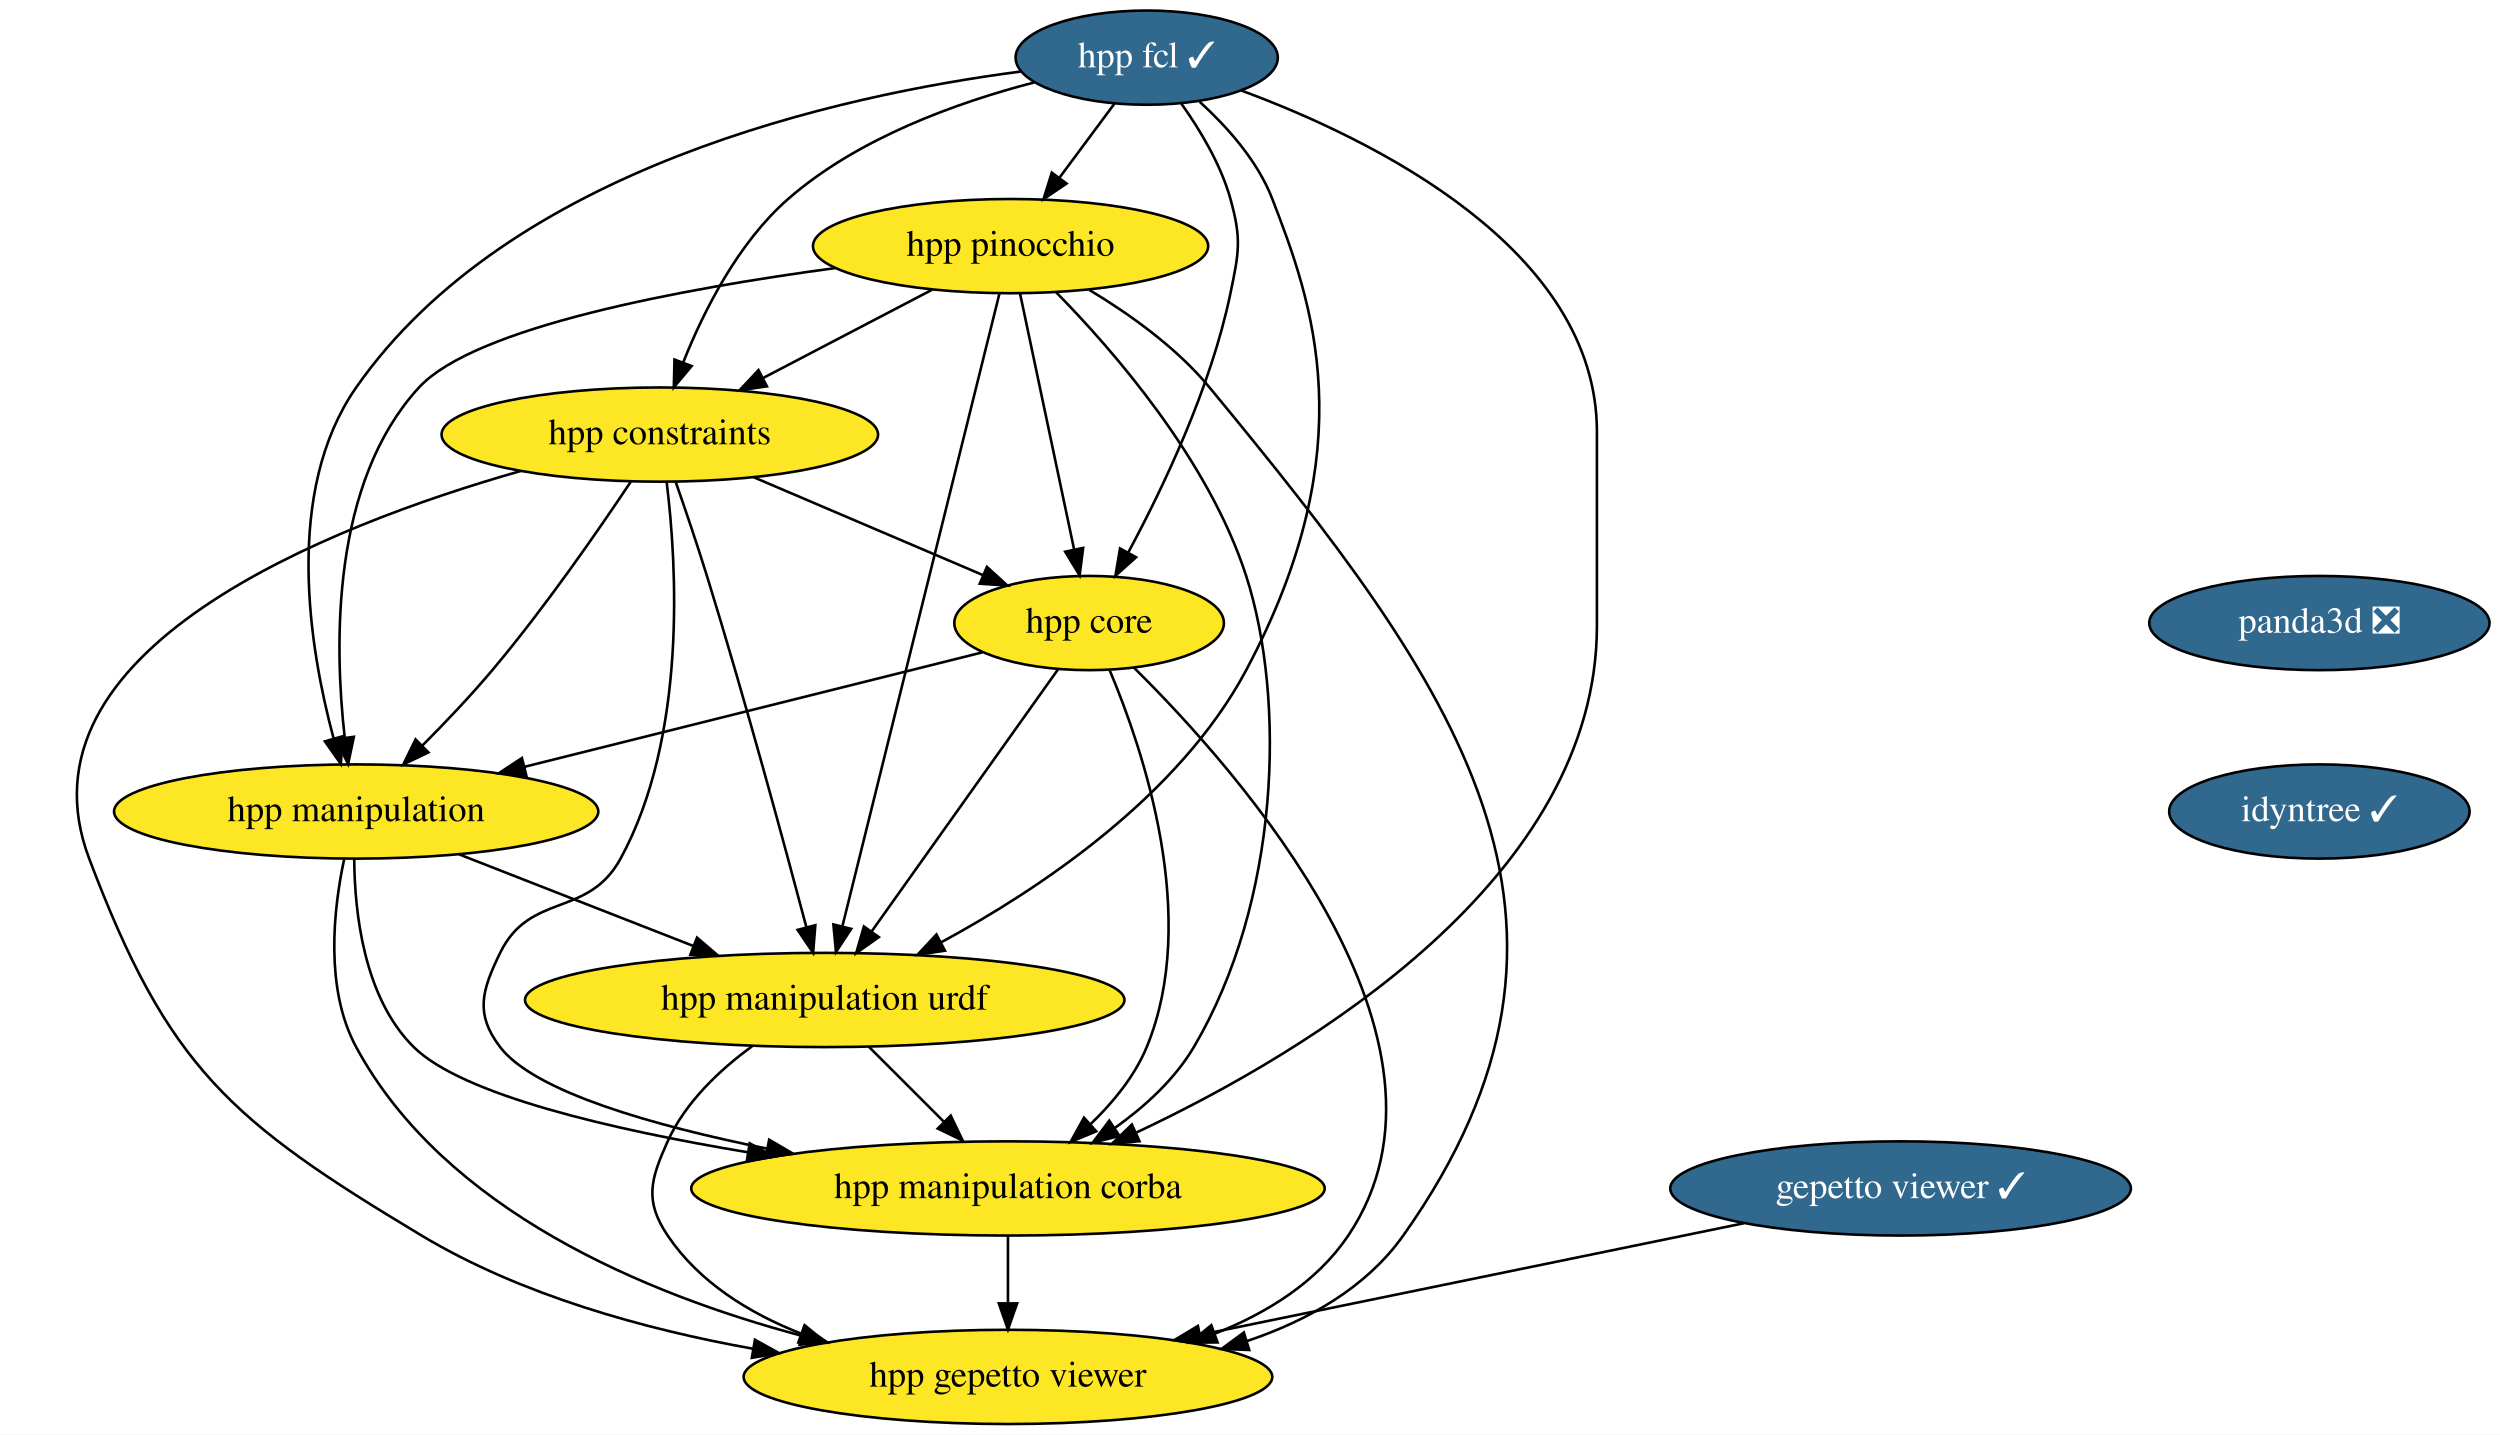
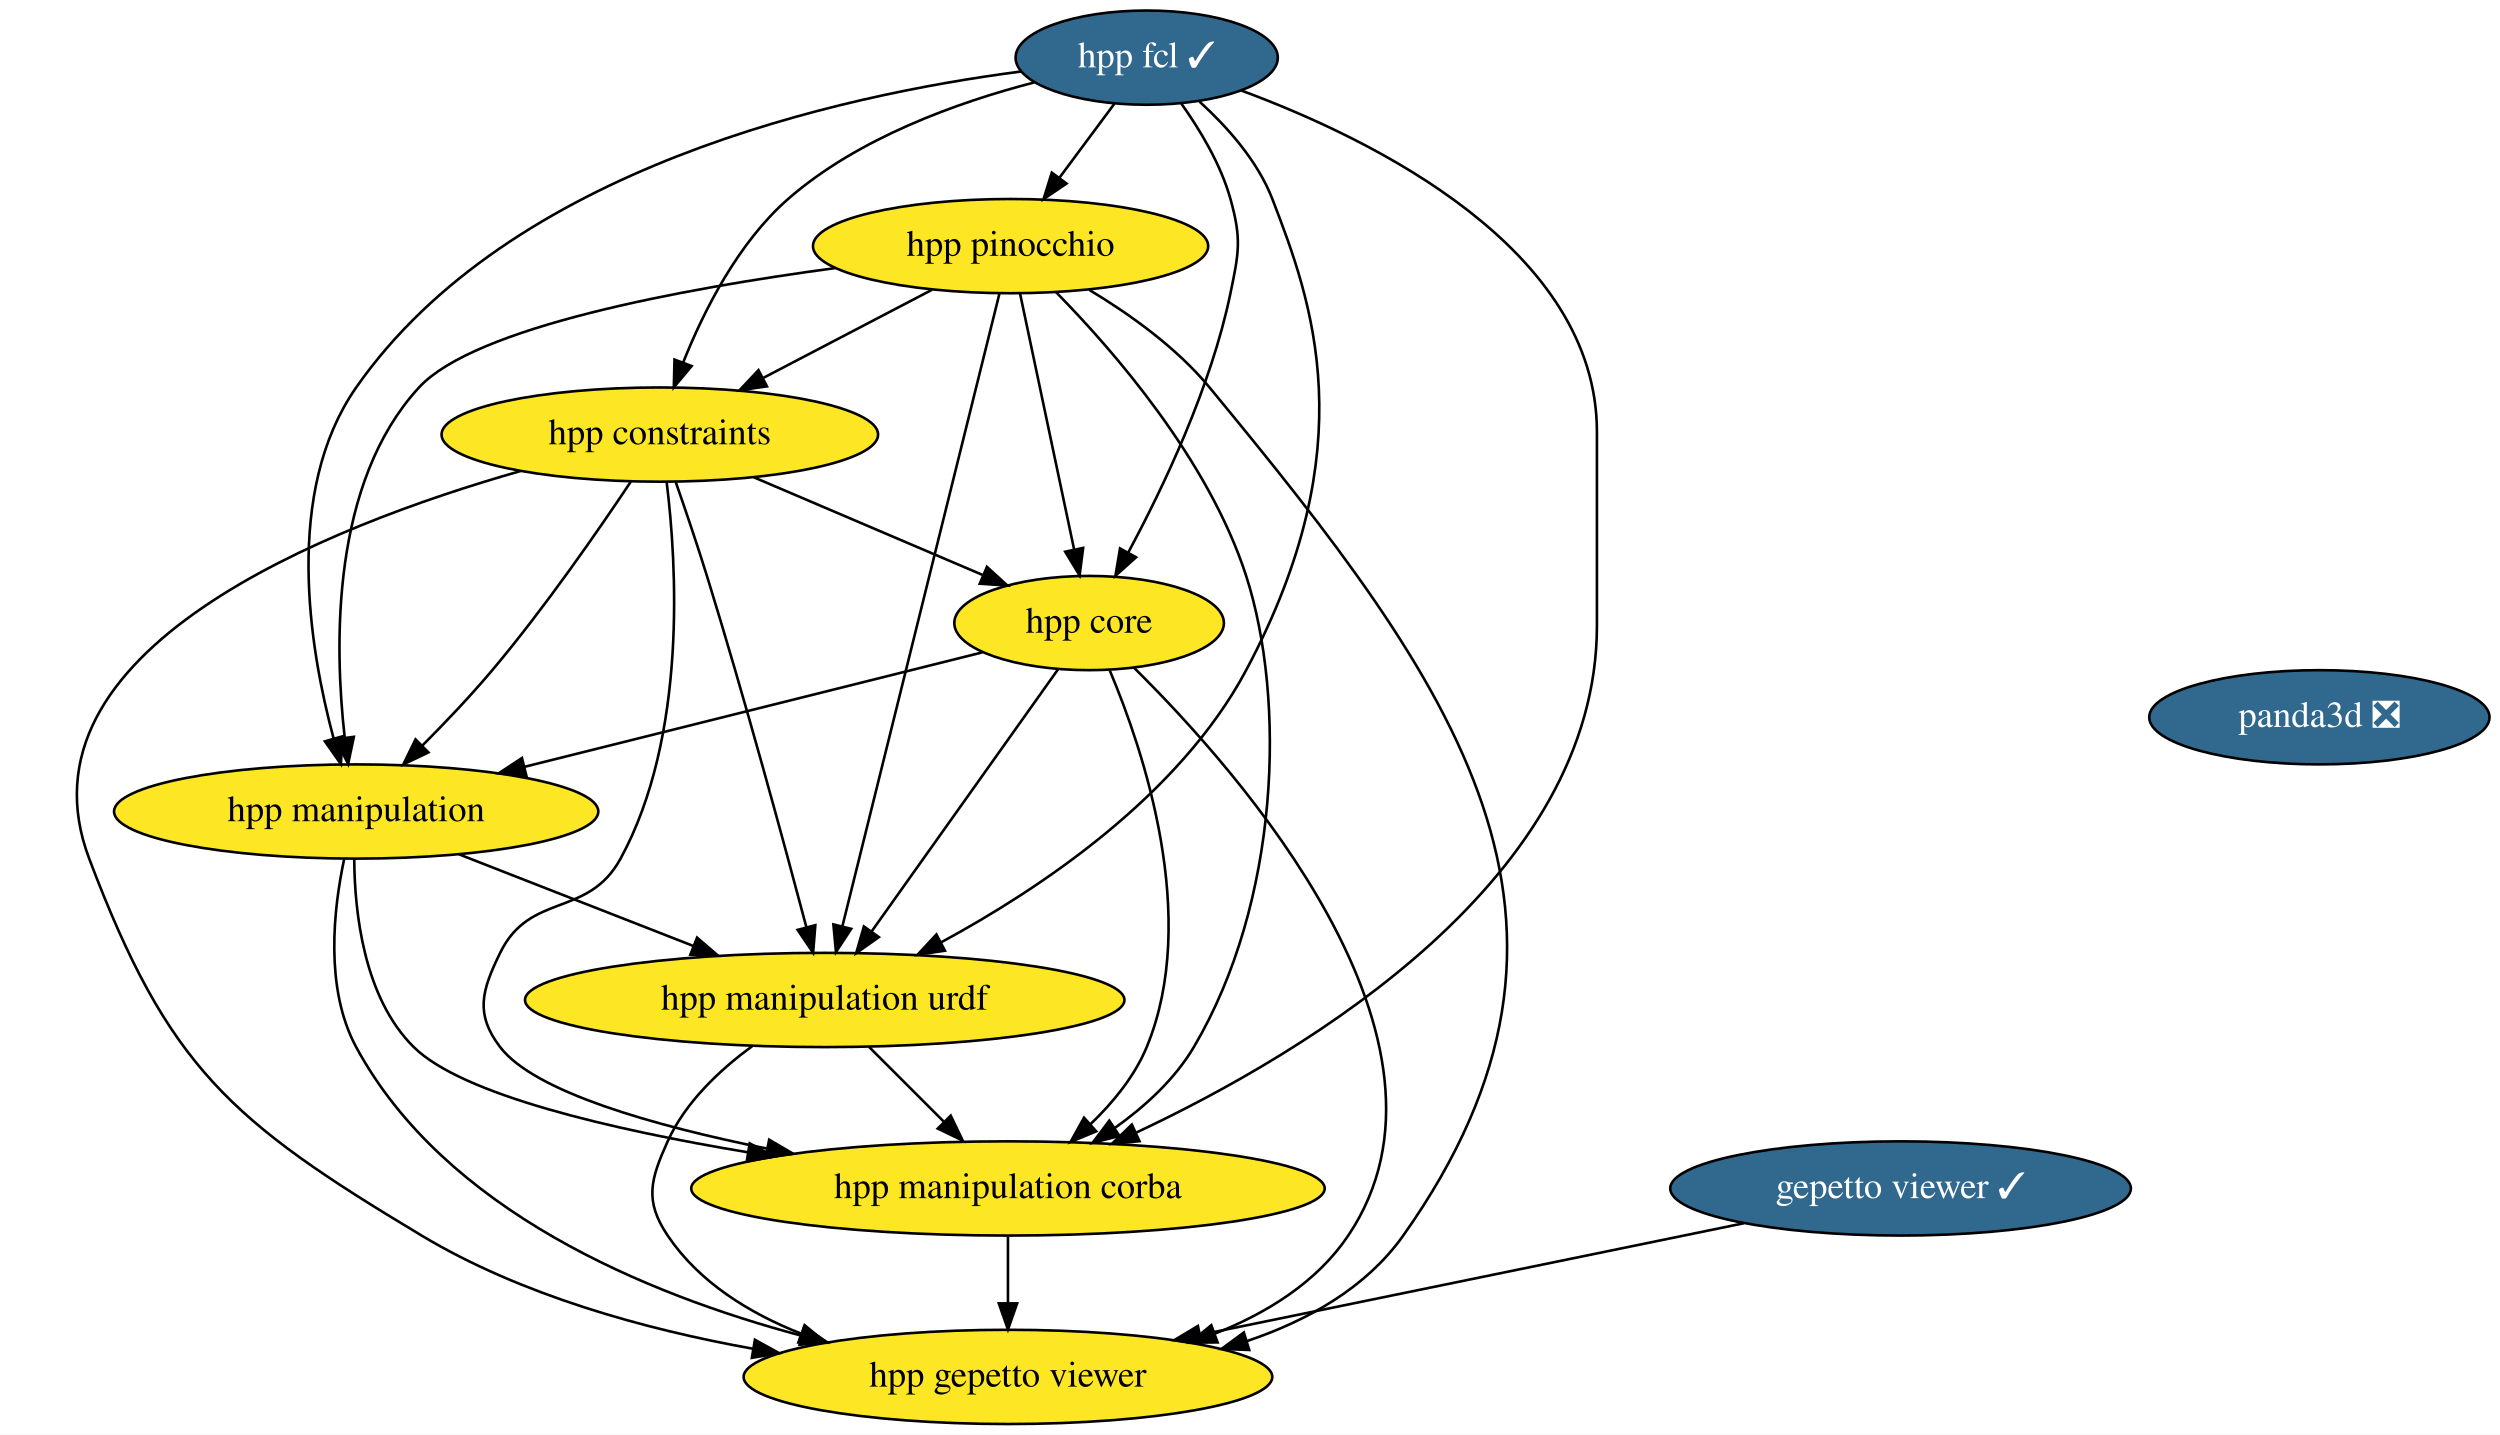
<svg xmlns="http://www.w3.org/2000/svg" xmlns:xlink="http://www.w3.org/1999/xlink" width="955pt" height="548pt" viewBox="0.00 0.00 955.07 548.00">
  <g id="graph0" class="graph" transform="scale(1 1) rotate(0) translate(4 544)">
    <polygon fill="white" stroke="transparent" points="-4,4 -4,-544 951.07,-544 951.07,4 -4,4" />
    <g id="node1" class="node">
      <g id="a_node1">
        <a xlink:href="https://github.com/conda-forge/hpp-fcl-feedstock/pull/63" xlink:title="hpp fcl ✓">
          <ellipse fill="#31688e" stroke="black" cx="434.07" cy="-522" rx="50.09" ry="18" />
          <text text-anchor="middle" x="434.07" y="-518.3" font-family="Times,serif" font-size="14.00" fill="white">hpp fcl ✓</text>
        </a>
      </g>
    </g>
    <g id="node2" class="node">
      <g id="a_node2">
        <a xlink:href="https://github.com/conda-forge/hpp-core-feedstock" xlink:title="hpp core">
          <ellipse fill="#fde725" stroke="black" cx="412.07" cy="-306" rx="51.5" ry="18" />
          <text text-anchor="middle" x="412.07" y="-302.3" font-family="Times,serif" font-size="14.00">hpp core</text>
        </a>
      </g>
    </g>
    <g id="edge1" class="edge">
      <path fill="none" stroke="black" d="M447.3,-504.44C454.38,-494.5 462.38,-481.25 466.07,-468 470.36,-452.59 469.31,-447.67 466.07,-432 458.63,-396.03 440.33,-357.68 427.09,-333.08" />
      <polygon fill="black" stroke="black" points="430.01,-331.13 422.12,-324.05 423.88,-334.5 430.01,-331.13" />
    </g>
    <g id="node3" class="node">
      <g id="a_node3">
        <a xlink:href="https://github.com/conda-forge/hpp-manipulation-urdf-feedstock" xlink:title="hpp manipulation urdf">
          <ellipse fill="#fde725" stroke="black" cx="311.07" cy="-162" rx="114.5" ry="18" />
          <text text-anchor="middle" x="311.07" y="-158.3" font-family="Times,serif" font-size="14.00">hpp manipulation urdf</text>
        </a>
      </g>
    </g>
    <g id="edge2" class="edge">
      <path fill="none" stroke="black" d="M454.28,-505.17C464.73,-495.66 476.44,-482.59 482.07,-468 497.07,-429.09 517.78,-373.71 472.07,-288 446.48,-240.02 393.59,-204.6 355.4,-183.95" />
      <polygon fill="black" stroke="black" points="357,-180.83 346.52,-179.27 353.74,-187.03 357,-180.83" />
    </g>
    <g id="node4" class="node">
      <g id="a_node4">
        <a xlink:href="https://github.com/conda-forge/hpp-manipulation-feedstock" xlink:title="hpp manipulation">
          <ellipse fill="#fde725" stroke="black" cx="132.07" cy="-234" rx="92.5" ry="18" />
          <text text-anchor="middle" x="132.07" y="-230.3" font-family="Times,serif" font-size="14.00">hpp manipulation</text>
        </a>
      </g>
    </g>
    <g id="edge3" class="edge">
      <path fill="none" stroke="black" d="M386.06,-516.71C316.78,-507.68 190.69,-479.99 132.07,-396 104.3,-356.22 114.18,-296.39 123.43,-261.97" />
      <polygon fill="black" stroke="black" points="126.85,-262.73 126.23,-252.15 120.12,-260.8 126.85,-262.73" />
    </g>
    <g id="node5" class="node">
      <g id="a_node5">
        <a xlink:href="https://github.com/conda-forge/hpp-constraints-feedstock" xlink:title="hpp constraints">
          <ellipse fill="#fde725" stroke="black" cx="248.07" cy="-378" rx="83.39" ry="18" />
          <text text-anchor="middle" x="248.07" y="-374.3" font-family="Times,serif" font-size="14.00">hpp constraints</text>
        </a>
      </g>
    </g>
    <g id="edge4" class="edge">
      <path fill="none" stroke="black" d="M391.1,-512.53C361.85,-504.95 323.76,-491.33 297.07,-468 277.96,-451.29 264.85,-425.24 257.03,-405.64" />
      <polygon fill="black" stroke="black" points="260.22,-404.18 253.42,-396.05 253.67,-406.65 260.22,-404.18" />
    </g>
    <g id="node6" class="node">
      <g id="a_node6">
        <a xlink:href="https://github.com/conda-forge/hpp-pinocchio-feedstock" xlink:title="hpp pinocchio">
          <ellipse fill="#fde725" stroke="black" cx="382.07" cy="-450" rx="75.5" ry="18" />
          <text text-anchor="middle" x="382.07" y="-446.3" font-family="Times,serif" font-size="14.00">hpp pinocchio</text>
        </a>
      </g>
    </g>
    <g id="edge5" class="edge">
      <path fill="none" stroke="black" d="M421.74,-504.41C415.49,-495.99 407.76,-485.58 400.79,-476.2" />
      <polygon fill="black" stroke="black" points="403.44,-473.9 394.66,-467.96 397.82,-478.07 403.44,-473.9" />
    </g>
    <g id="node7" class="node">
      <g id="a_node7">
        <a xlink:href="https://github.com/conda-forge/hpp-manipulation-corba-feedstock" xlink:title="hpp manipulation corba">
          <ellipse fill="#fde725" stroke="black" cx="381.07" cy="-90" rx="121" ry="18" />
          <text text-anchor="middle" x="381.07" y="-86.3" font-family="Times,serif" font-size="14.00">hpp manipulation corba</text>
        </a>
      </g>
    </g>
    <g id="edge6" class="edge">
      <path fill="none" stroke="black" d="M470.12,-509.47C520.56,-490.82 606.07,-448.89 606.07,-379 606.07,-379 606.07,-379 606.07,-305 606.07,-208.66 496.42,-142.54 430.21,-111.4" />
      <polygon fill="black" stroke="black" points="431.32,-108.05 420.78,-107.05 428.4,-114.41 431.32,-108.05" />
    </g>
    <g id="edge7" class="edge">
      <path fill="none" stroke="black" d="M400.28,-288.43C382.74,-263.77 349.62,-217.2 329.04,-188.27" />
      <polygon fill="black" stroke="black" points="331.74,-186.02 323.09,-179.9 326.03,-190.08 331.74,-186.02" />
    </g>
    <g id="edge8" class="edge">
      <path fill="none" stroke="black" d="M371.35,-294.82C325.45,-283.34 250.2,-264.53 196.34,-251.07" />
      <polygon fill="black" stroke="black" points="197.09,-247.65 186.54,-248.62 195.4,-254.44 197.09,-247.65" />
    </g>
    <g id="edge9" class="edge">
      <path fill="none" stroke="black" d="M419.99,-287.81C432.76,-257.54 454.47,-193.26 434.07,-144 429.45,-132.84 421.21,-122.81 412.59,-114.55" />
      <polygon fill="black" stroke="black" points="414.78,-111.82 404.99,-107.77 410.12,-117.04 414.78,-111.82" />
    </g>
    <g id="node8" class="node">
      <g id="a_node8">
        <a xlink:href="https://github.com/conda-forge/hpp-gepetto-viewer-feedstock" xlink:title="hpp gepetto viewer">
          <ellipse fill="#fde725" stroke="black" cx="381.07" cy="-18" rx="100.98" ry="18" />
          <text text-anchor="middle" x="381.07" y="-14.3" font-family="Times,serif" font-size="14.00">hpp gepetto viewer</text>
        </a>
      </g>
    </g>
    <g id="edge10" class="edge">
      <path fill="none" stroke="black" d="M429.15,-288.99C468.98,-249.68 560.97,-146.23 511.07,-72 499.09,-54.19 479.98,-42.36 460.05,-34.51" />
      <polygon fill="black" stroke="black" points="461.14,-31.18 450.54,-31.06 458.75,-37.76 461.14,-31.18" />
    </g>
    <g id="edge11" class="edge">
      <path fill="none" stroke="black" d="M328.01,-144.05C336.57,-135.5 347.11,-124.96 356.53,-115.54" />
      <polygon fill="black" stroke="black" points="359.2,-117.82 363.79,-108.28 354.25,-112.87 359.2,-117.82" />
    </g>
    <g id="edge12" class="edge">
      <path fill="none" stroke="black" d="M283.44,-144.43C271.08,-135.38 257.81,-122.95 251.07,-108 244.49,-93.41 242.14,-85.28 251.07,-72 263.04,-54.19 282.16,-42.36 302.09,-34.51" />
      <polygon fill="black" stroke="black" points="303.38,-37.76 311.59,-31.06 301,-31.18 303.38,-37.76" />
    </g>
    <g id="edge13" class="edge">
      <path fill="none" stroke="black" d="M171.35,-217.64C197.7,-207.33 232.64,-193.67 260.99,-182.58" />
      <polygon fill="black" stroke="black" points="262.29,-185.83 270.32,-178.93 259.74,-179.32 262.29,-185.83" />
    </g>
    <g id="edge14" class="edge">
      <path fill="none" stroke="black" d="M131.33,-215.7C131.47,-195.63 134.92,-162.9 154.07,-144 172.53,-125.77 229.46,-112.51 281.68,-103.81" />
      <polygon fill="black" stroke="black" points="282.4,-107.24 291.71,-102.18 281.28,-100.33 282.4,-107.24" />
    </g>
    <g id="edge15" class="edge">
      <path fill="none" stroke="black" d="M127.47,-215.76C123.45,-196.92 119.94,-166.43 132.07,-144 165.84,-81.52 242.78,-49.6 302.26,-33.72" />
      <polygon fill="black" stroke="black" points="303.21,-37.1 312.03,-31.22 301.47,-30.31 303.21,-37.1" />
    </g>
    <g id="edge16" class="edge">
      <path fill="none" stroke="black" d="M284.06,-361.64C309.84,-350.63 344.59,-335.8 371.38,-324.37" />
      <polygon fill="black" stroke="black" points="373.03,-327.47 380.86,-320.32 370.29,-321.03 373.03,-327.47" />
    </g>
    <g id="edge17" class="edge">
      <path fill="none" stroke="black" d="M254.14,-359.89C257.75,-349.55 262.33,-336.07 266.07,-324 280.55,-277.17 295.51,-222.05 304.02,-189.96" />
      <polygon fill="black" stroke="black" points="307.48,-190.57 306.64,-180.01 300.71,-188.79 307.48,-190.57" />
    </g>
    <g id="edge18" class="edge">
      <path fill="none" stroke="black" d="M237,-360.03C224.78,-341.69 204.17,-311.88 184.07,-288 175.77,-278.14 166.02,-267.89 157.22,-259.07" />
      <polygon fill="black" stroke="black" points="159.67,-256.58 150.1,-252.03 154.75,-261.55 159.67,-256.58" />
    </g>
    <g id="edge19" class="edge">
      <path fill="none" stroke="black" d="M250.69,-359.75C254.51,-328.82 258.63,-262.81 233.07,-216 220.63,-193.21 198.44,-203.34 187.07,-180 180.06,-165.62 177.36,-156.72 187.07,-144 200.12,-126.91 245.53,-113.99 289.13,-105.19" />
      <polygon fill="black" stroke="black" points="289.84,-108.62 298.98,-103.27 288.5,-101.75 289.84,-108.62" />
    </g>
    <g id="edge20" class="edge">
      <path fill="none" stroke="black" d="M194.84,-364.07C121.07,-343.03 0,-295.55 30.07,-216 60.24,-136.18 83.88,-115.89 157.07,-72 195.14,-49.17 242.35,-36.17 283.6,-28.77" />
      <polygon fill="black" stroke="black" points="284.4,-32.19 293.67,-27.06 283.23,-25.29 284.4,-32.19" />
    </g>
    <g id="edge21" class="edge">
      <path fill="none" stroke="black" d="M385.69,-431.87C390.82,-407.56 400.28,-362.82 406.36,-334.01" />
      <polygon fill="black" stroke="black" points="409.79,-334.7 408.44,-324.19 402.94,-333.25 409.79,-334.7" />
    </g>
    <g id="edge22" class="edge">
      <path fill="none" stroke="black" d="M377.84,-431.97C365.98,-384.19 332.32,-248.62 317.84,-190.27" />
      <polygon fill="black" stroke="black" points="321.17,-189.17 315.36,-180.31 314.38,-190.86 321.17,-189.17" />
    </g>
    <g id="edge23" class="edge">
      <path fill="none" stroke="black" d="M315.02,-441.6C256.37,-433.7 177.33,-419.09 156.07,-396 122.58,-359.64 123.65,-297.81 127.69,-262.29" />
      <polygon fill="black" stroke="black" points="131.18,-262.53 129,-252.16 124.24,-261.63 131.18,-262.53" />
    </g>
    <g id="edge24" class="edge">
      <path fill="none" stroke="black" d="M352,-433.29C332.99,-423.36 308.22,-410.42 287.63,-399.67" />
      <polygon fill="black" stroke="black" points="288.99,-396.43 278.5,-394.9 285.75,-402.63 288.99,-396.43" />
    </g>
    <g id="edge25" class="edge">
      <path fill="none" stroke="black" d="M399.46,-432.37C421.34,-410.12 457.78,-368.28 472.07,-324 487.35,-276.62 484.92,-199.59 452.07,-144 444.76,-131.64 433.35,-121.25 421.79,-113.03" />
      <polygon fill="black" stroke="black" points="423.66,-110.07 413.4,-107.43 419.78,-115.9 423.66,-110.07" />
    </g>
    <g id="edge26" class="edge">
      <path fill="none" stroke="black" d="M412.09,-433.3C427.44,-424.09 445.47,-411.26 458.07,-396 552.09,-282.08 617.48,-192.51 532.07,-72 517.88,-51.98 495.5,-39.46 472.28,-31.66" />
      <polygon fill="black" stroke="black" points="473.24,-28.29 462.65,-28.69 471.18,-34.98 473.24,-28.29" />
    </g>
    <g id="edge27" class="edge">
      <path fill="none" stroke="black" d="M381.07,-71.7C381.07,-63.98 381.07,-54.71 381.07,-46.11" />
      <polygon fill="black" stroke="black" points="384.57,-46.1 381.07,-36.1 377.57,-46.1 384.57,-46.1" />
    </g>
    <g id="node9" class="node">
      <g id="a_node9">
        <a xlink:href="https://github.com/conda-forge/gepetto-viewer-feedstock/pull/16" xlink:title="gepetto viewer ✓">
          <ellipse fill="#31688e" stroke="black" cx="722.07" cy="-90" rx="87.99" ry="18" />
          <text text-anchor="middle" x="722.07" y="-86.3" font-family="Times,serif" font-size="14.00" fill="white">gepetto viewer ✓</text>
        </a>
      </g>
    </g>
    <g id="edge28" class="edge">
      <path fill="none" stroke="black" d="M662.28,-76.73C604.47,-64.86 516.74,-46.85 454.67,-34.11" />
      <polygon fill="black" stroke="black" points="455.05,-30.61 444.55,-32.03 453.64,-37.47 455.05,-30.61" />
    </g>
    <g id="node10" class="node">
      <g id="a_node10">
        <a xlink:href="https://github.com/conda-forge/panda3d-feedstock/pull/19" xlink:title="panda3d ❎">
-           <ellipse fill="#31688e" stroke="black" cx="882.07" cy="-306" rx="65" ry="18" />
-           <text text-anchor="middle" x="882.07" y="-302.3" font-family="Times,serif" font-size="14.00" fill="white">panda3d ❎</text>
-         </a>
-       </g>
-     </g>
-     <g id="node11" class="node">
-       <g id="a_node11">
-         <a xlink:href="https://github.com/conda-forge/idyntree-feedstock/pull/36" xlink:title="idyntree ✓">
-           <ellipse fill="#31688e" stroke="black" cx="882.07" cy="-234" rx="57.39" ry="18" />
-           <text text-anchor="middle" x="882.07" y="-230.3" font-family="Times,serif" font-size="14.00" fill="white">idyntree ✓</text>
+           <ellipse fill="#31688e" stroke="black" cx="882.07" cy="-270" rx="65" ry="18" />
+           <text text-anchor="middle" x="882.07" y="-266.3" font-family="Times,serif" font-size="14.00" fill="white">panda3d ❎</text>
        </a>
      </g>
    </g>
  </g>
</svg>
